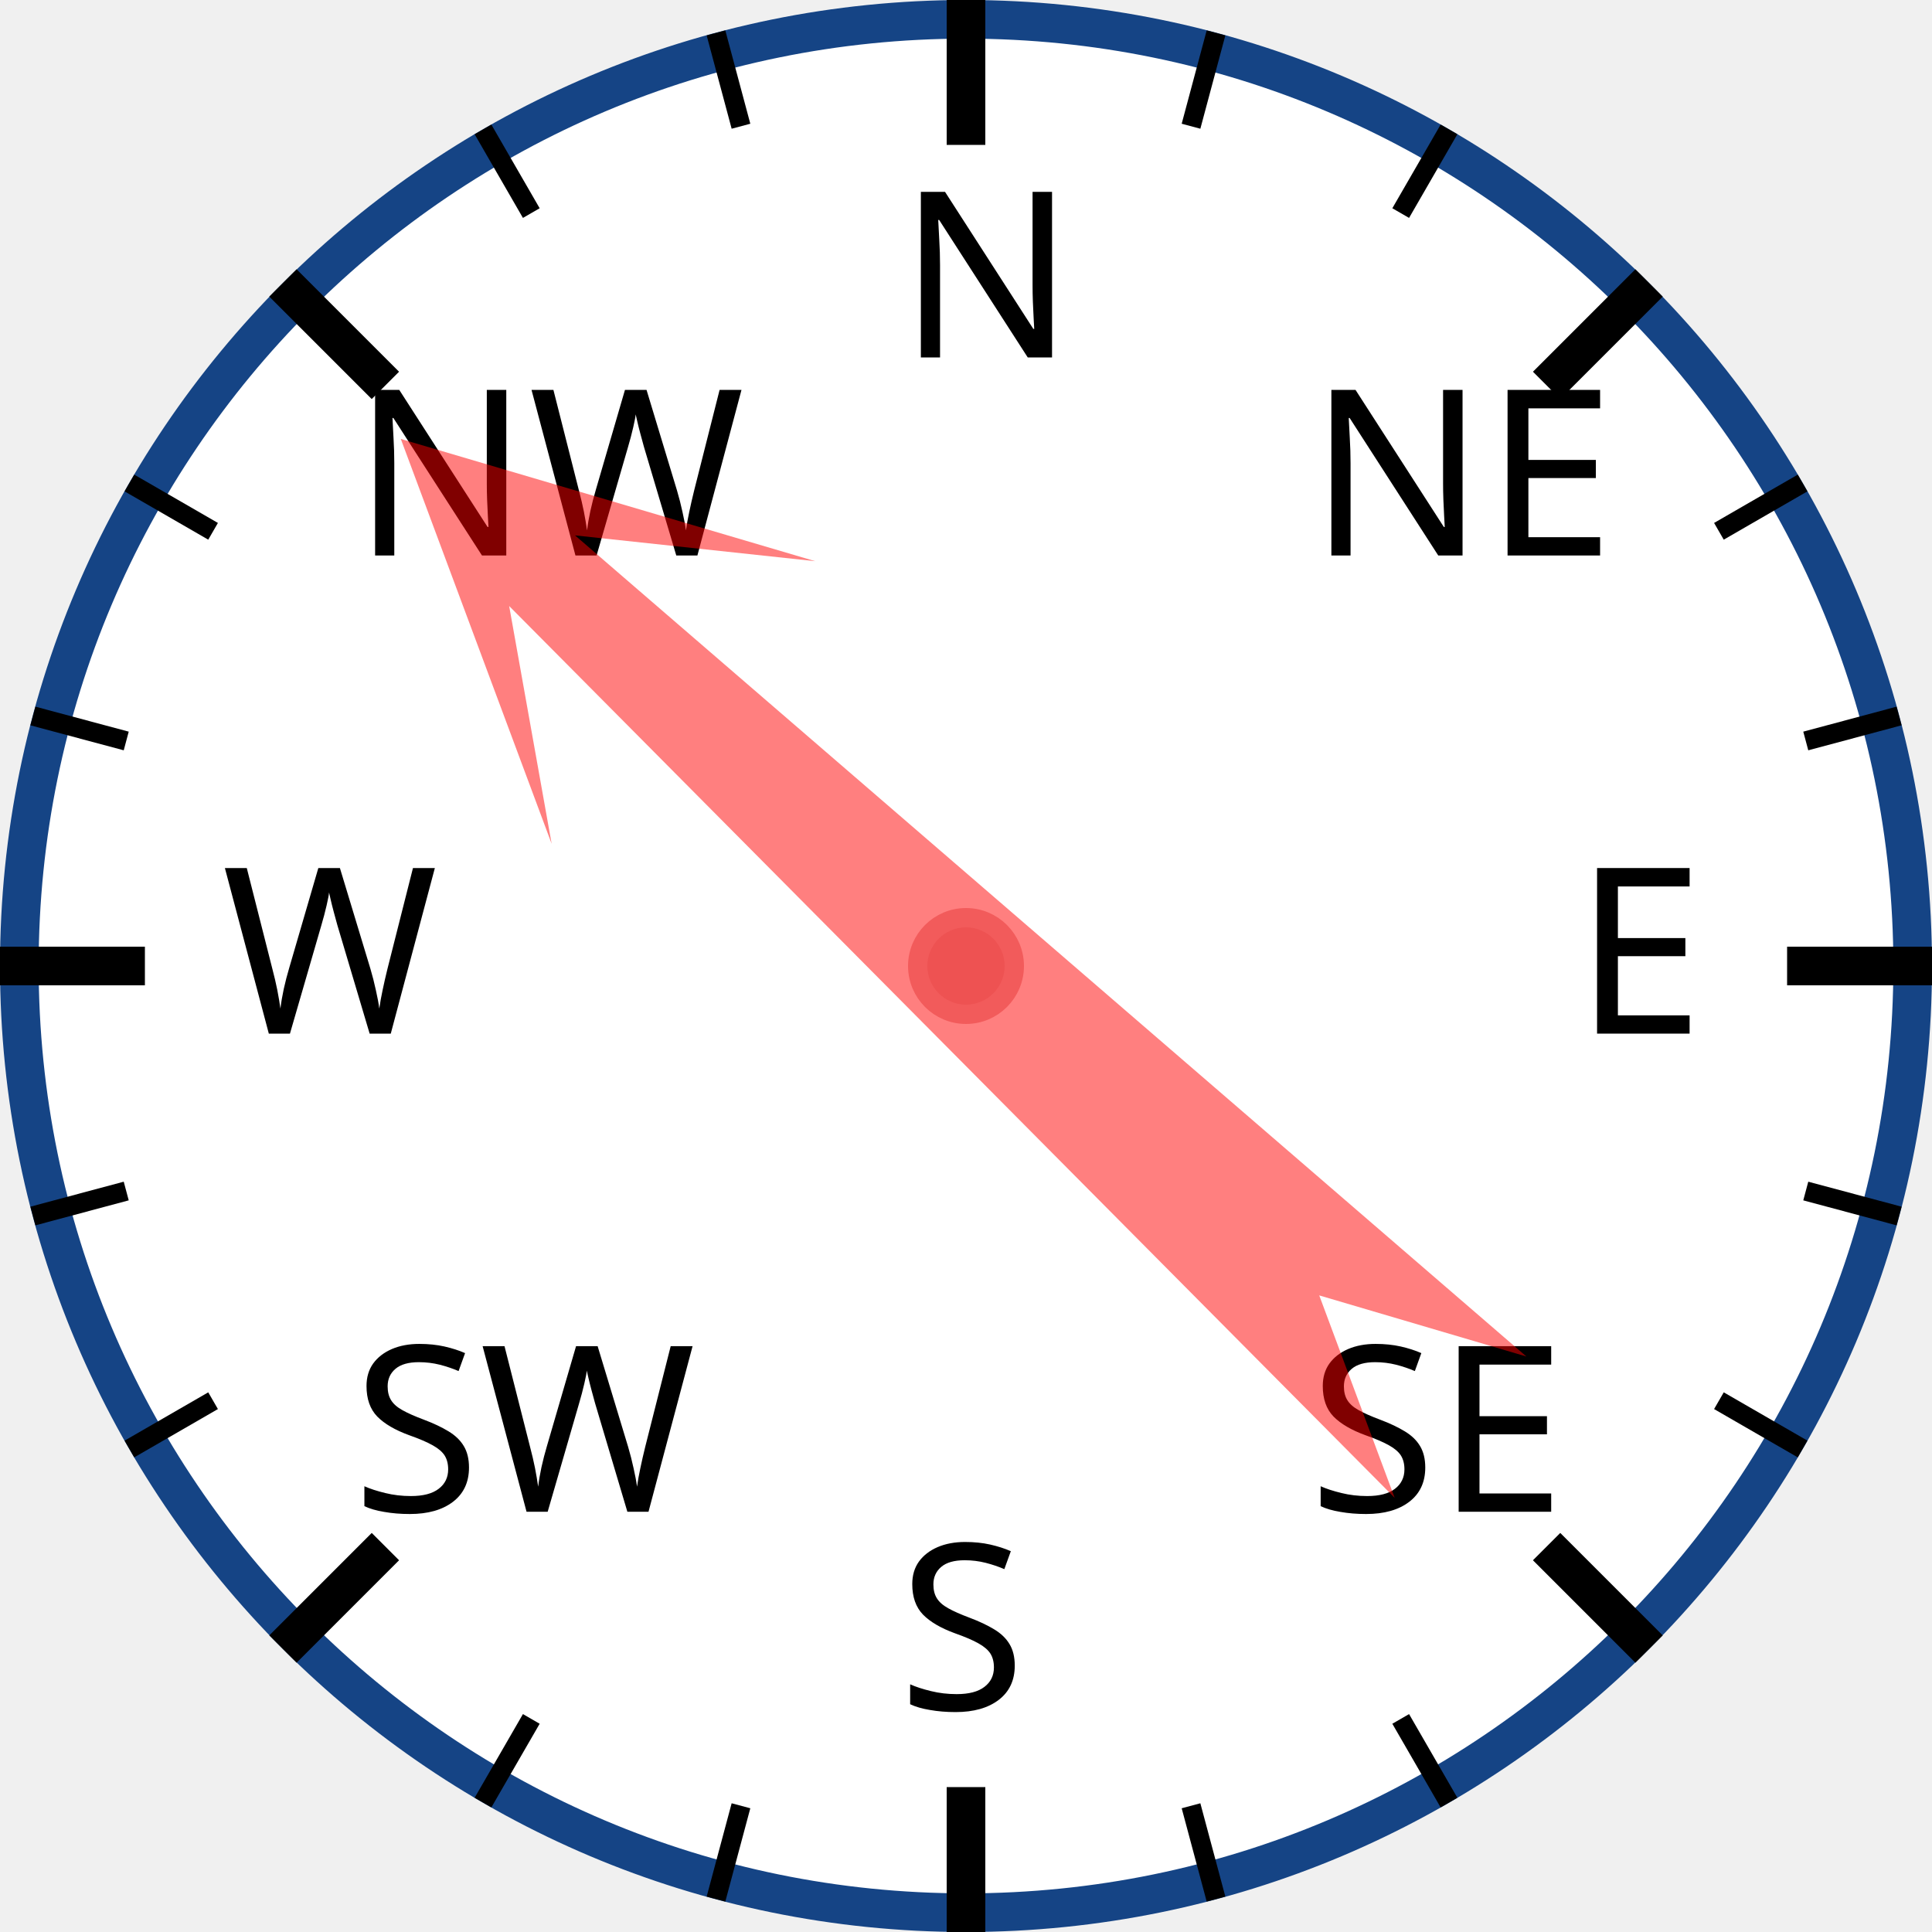
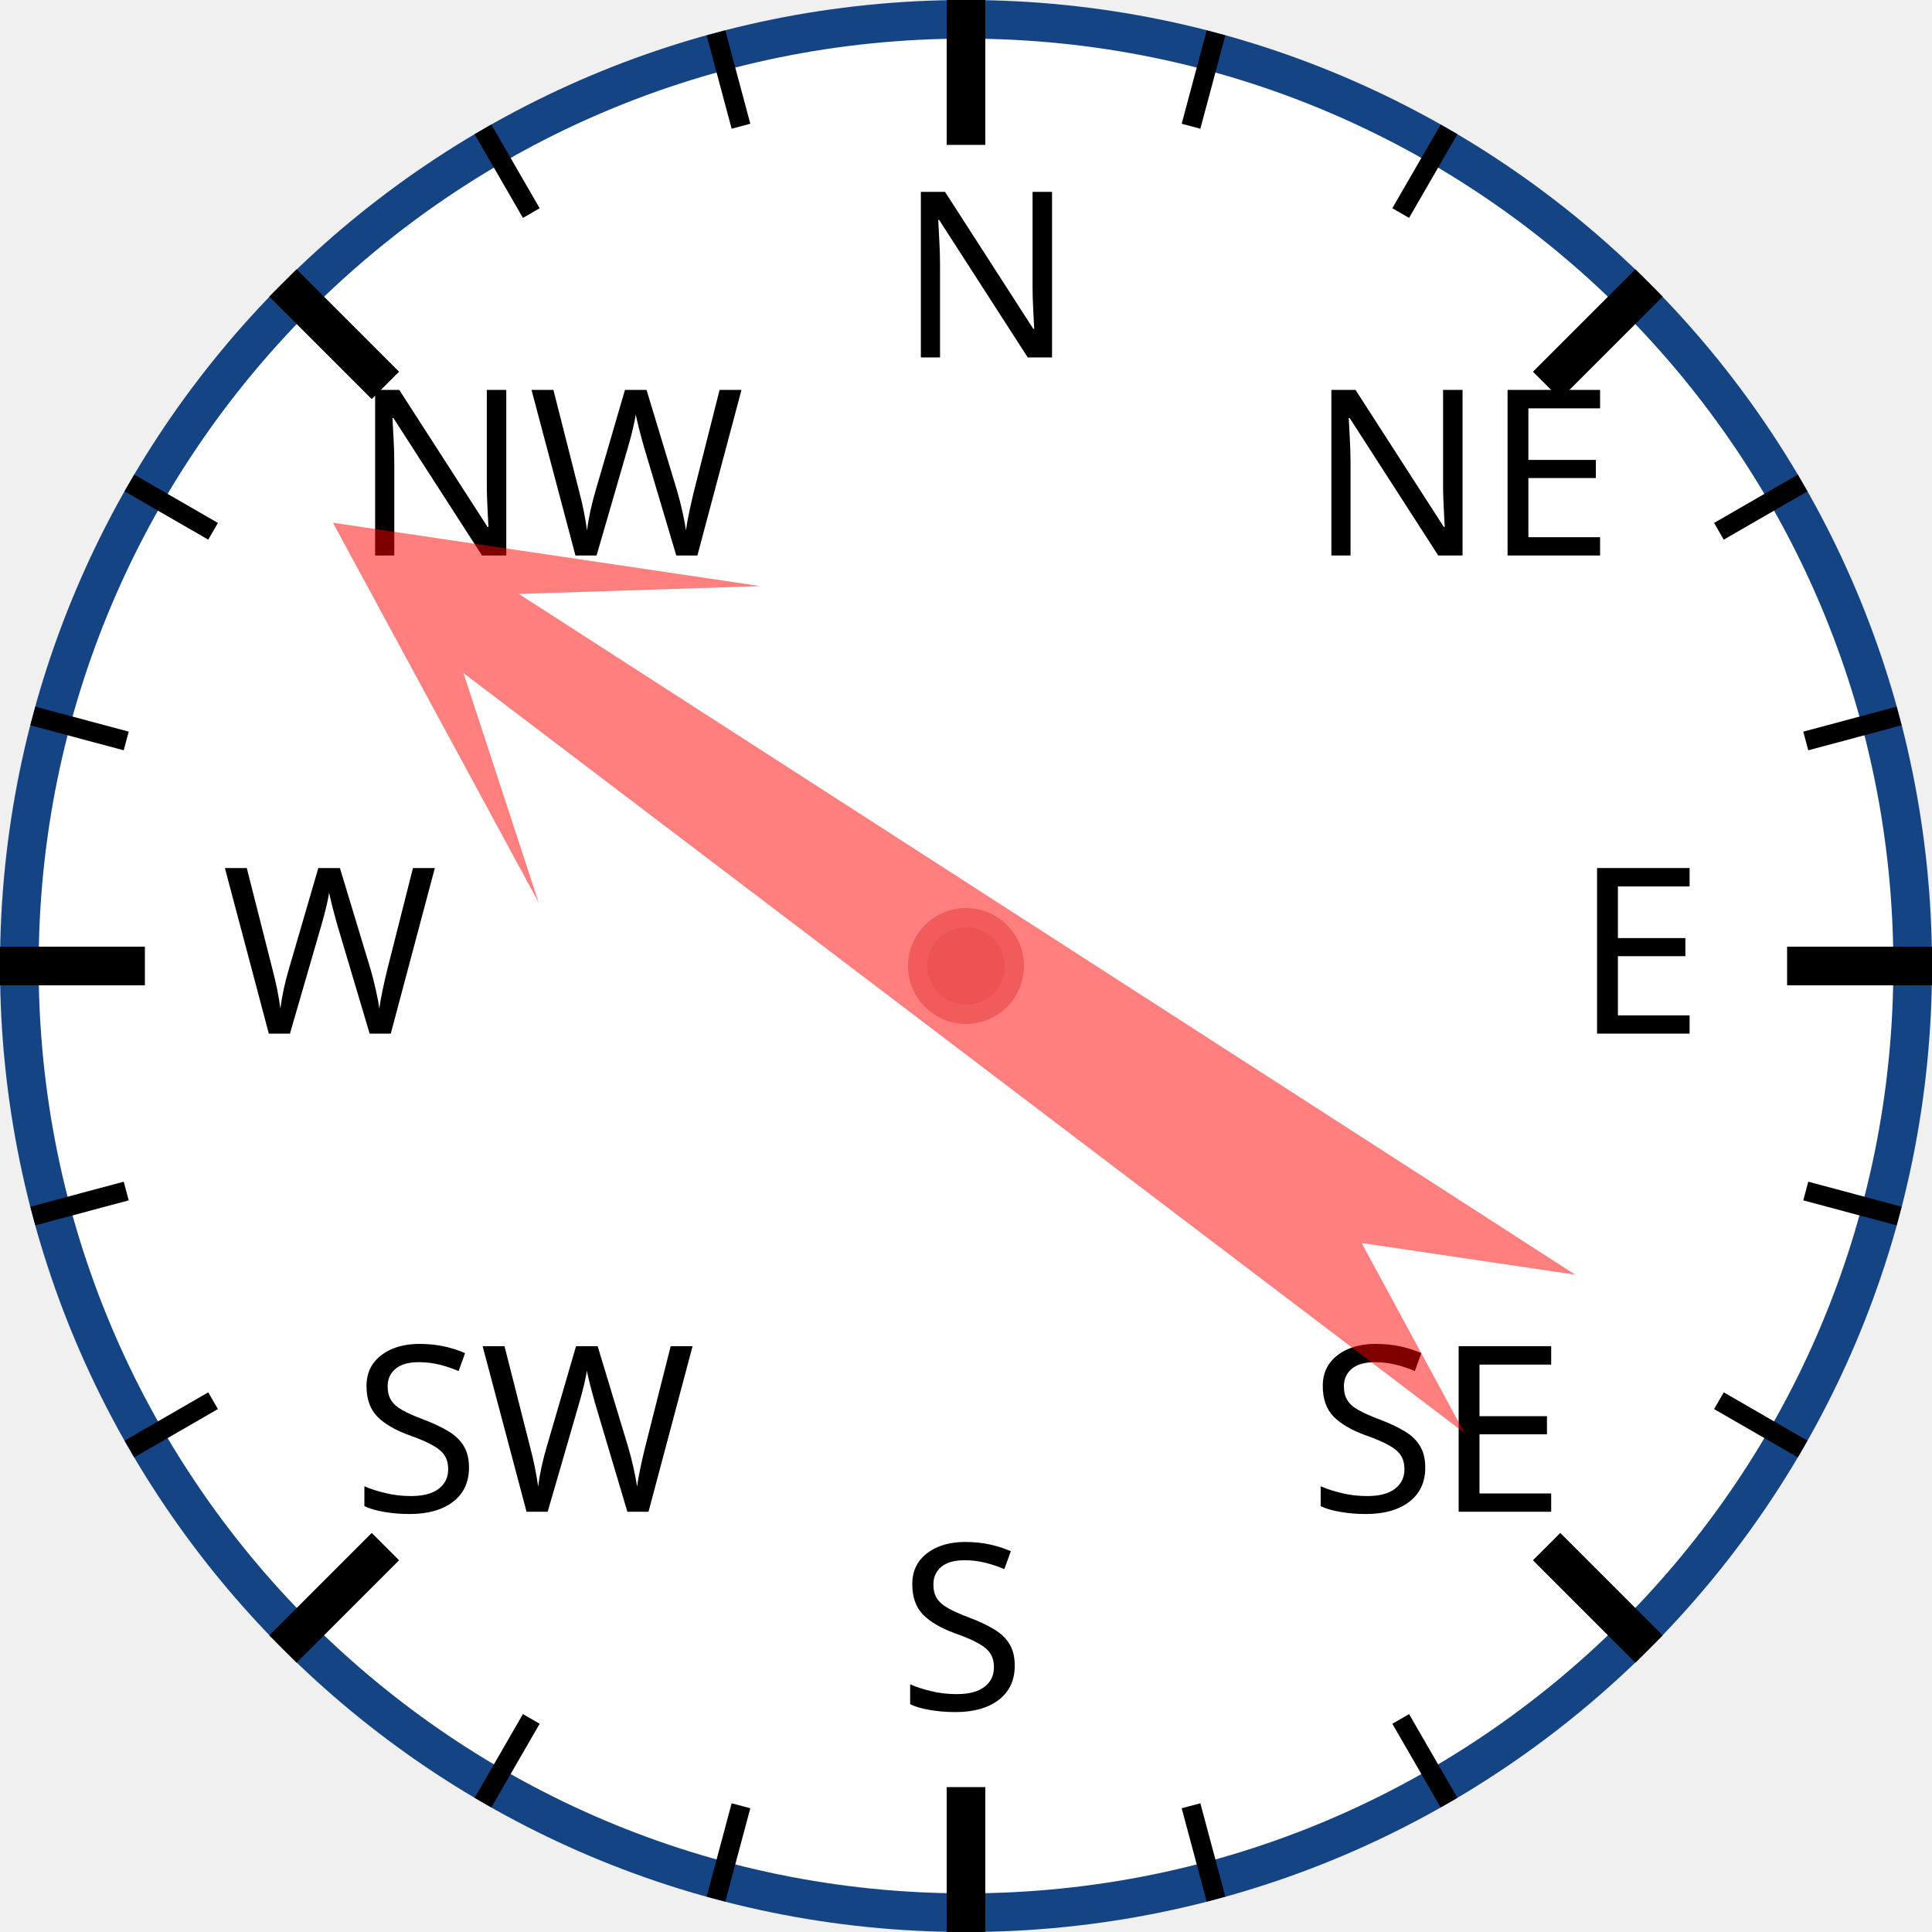
<svg xmlns="http://www.w3.org/2000/svg" width="120px" height="120px" viewBox="0 0 200 200">
  <circle cx="100" cy="100" r="98" style="fill: white; stroke: #154485; stroke-width: 4;" />
  <text x="93.0" y="37.0" style="font-family: sans-serif; font-size: 18pt;">N</text>
  <line x1="100.0" y1="0.0" x2="100.0" y2="15.0" style="stroke: black; stroke-width: 4;" />
  <line x1="74.118" y1="3.407" x2="76.706" y2="13.067" style="stroke: black; stroke-width: 2;" />
  <line x1="50" y1="13.397" x2="55" y2="22.058" style="stroke: black; stroke-width: 2;" />
  <text x="36.503" y="57.503" style="font-family: sans-serif; font-size: 18pt;">NW</text>
  <line x1="29.289" y1="29.289" x2="39.896" y2="39.896" style="stroke: black; stroke-width: 4;" />
  <line x1="13.397" y1="50" x2="22.058" y2="55" style="stroke: black; stroke-width: 2;" />
  <line x1="3.407" y1="74.118" x2="13.067" y2="76.706" style="stroke: black; stroke-width: 2;" />
  <text x="23.0" y="107.0" style="font-family: sans-serif; font-size: 18pt;">W</text>
  <line x1="0.0" y1="100.0" x2="15.0" y2="100.0" style="stroke: black; stroke-width: 4;" />
  <line x1="3.407" y1="125.882" x2="13.067" y2="123.294" style="stroke: black; stroke-width: 2;" />
  <line x1="13.397" y1="150" x2="22.058" y2="145" style="stroke: black; stroke-width: 2;" />
  <text x="36.503" y="156.497" style="font-family: sans-serif; font-size: 18pt;">SW</text>
  <line x1="29.289" y1="170.711" x2="39.896" y2="160.104" style="stroke: black; stroke-width: 4;" />
  <line x1="50" y1="186.603" x2="55" y2="177.942" style="stroke: black; stroke-width: 2;" />
  <line x1="74.118" y1="196.593" x2="76.706" y2="186.933" style="stroke: black; stroke-width: 2;" />
  <text x="93" y="177.0" style="font-family: sans-serif; font-size: 18pt;">S</text>
  <line x1="100" y1="200.0" x2="100" y2="185.0" style="stroke: black; stroke-width: 4;" />
  <line x1="125.882" y1="196.593" x2="123.294" y2="186.933" style="stroke: black; stroke-width: 2;" />
  <line x1="150.0" y1="186.603" x2="145.0" y2="177.942" style="stroke: black; stroke-width: 2;" />
  <text x="135.497" y="156.497" style="font-family: sans-serif; font-size: 18pt;">SE</text>
  <line x1="170.711" y1="170.711" x2="160.104" y2="160.104" style="stroke: black; stroke-width: 4;" />
  <line x1="186.603" y1="150" x2="177.942" y2="145" style="stroke: black; stroke-width: 2;" />
  <line x1="196.593" y1="125.882" x2="186.933" y2="123.294" style="stroke: black; stroke-width: 2;" />
  <text x="163.0" y="107" style="font-family: sans-serif; font-size: 18pt;">E</text>
  <line x1="200.0" y1="100" x2="185.0" y2="100" style="stroke: black; stroke-width: 4;" />
  <line x1="196.593" y1="74.118" x2="186.933" y2="76.706" style="stroke: black; stroke-width: 2;" />
  <line x1="186.603" y1="50" x2="177.942" y2="55" style="stroke: black; stroke-width: 2;" />
  <text x="135.497" y="57.503" style="font-family: sans-serif; font-size: 18pt;">NE</text>
  <line x1="170.711" y1="29.289" x2="160.104" y2="39.896" style="stroke: black; stroke-width: 4;" />
  <line x1="150" y1="13.397" x2="145" y2="22.058" style="stroke: black; stroke-width: 2;" />
  <line x1="125.882" y1="3.407" x2="123.294" y2="13.067" style="stroke: black; stroke-width: 2;" />
-   <polygon points="100 20 120 60 105 40 110 170 100 150 90 170 95 40 80 60" style="fill: red; fill-opacity: 0.5;" transform="rotate(313,100,100)" />
+   <polygon points="100 20 120 60 105 40 110 170 100 150 90 170 95 40 80 60" style="fill: red; fill-opacity: 0.5;" transform="rotate(305,100,100)" />
  <circle cx="100" cy="100" r="5" style="fill: #EE5252; stroke: #F25B5B; stroke-width: 2;" />
</svg>
